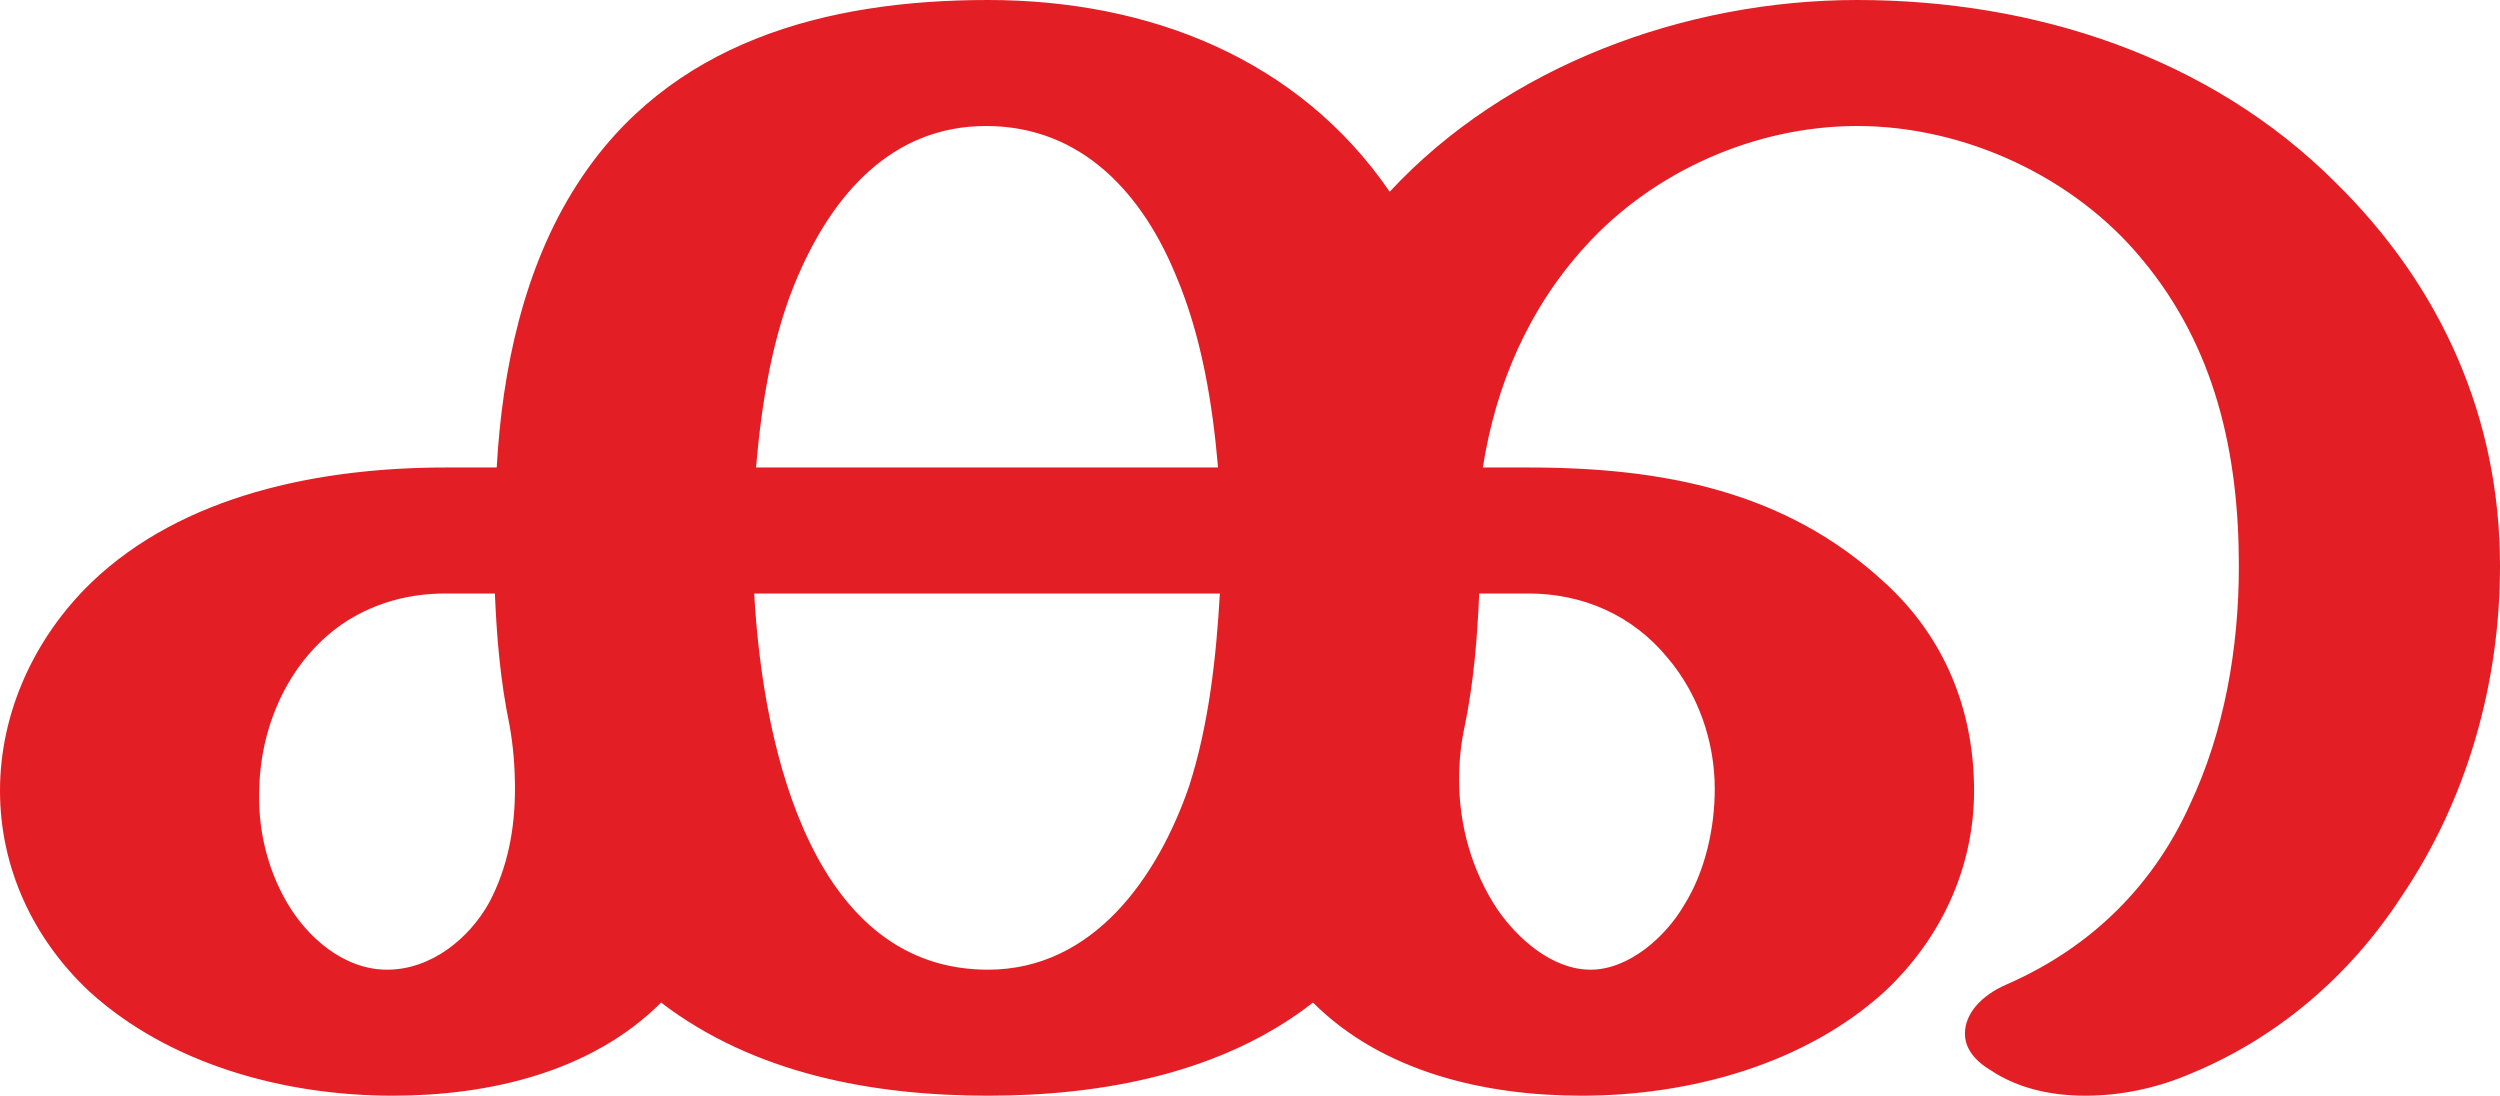
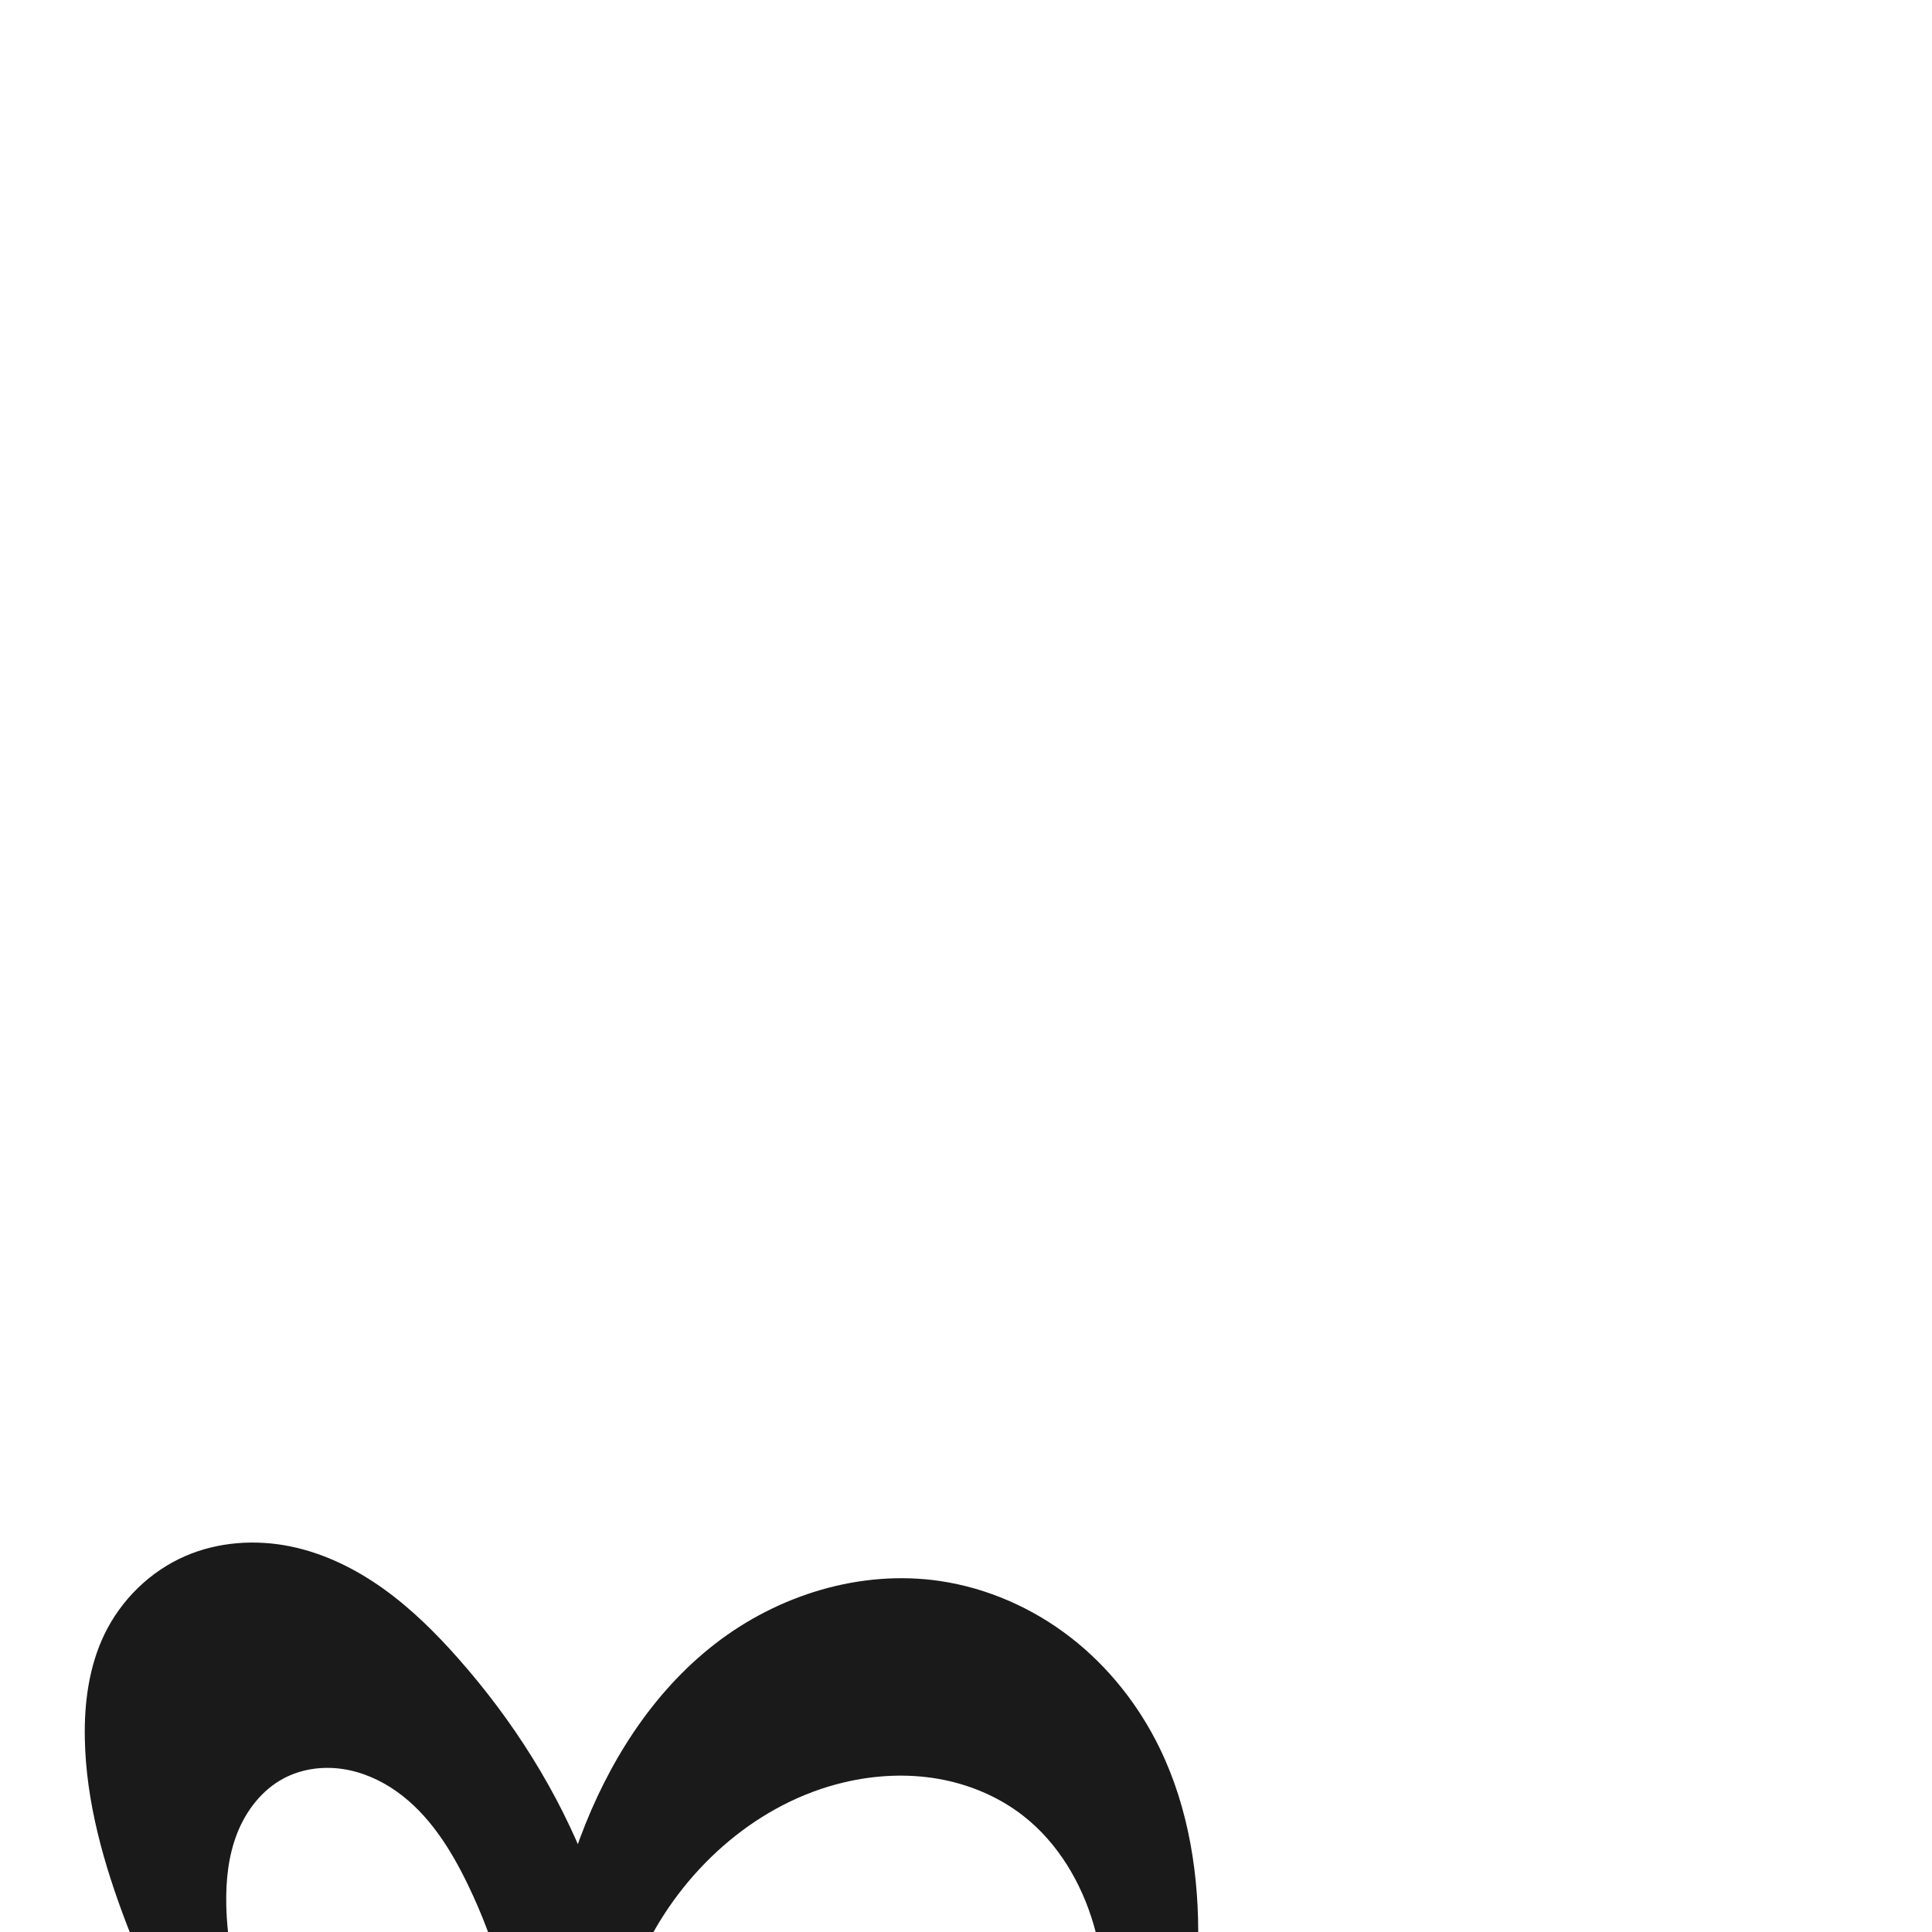
- <svg xmlns="http://www.w3.org/2000/svg" xml:space="preserve" width="1369px" height="600px" version="1.1" style="shape-rendering:geometricPrecision; text-rendering:geometricPrecision; image-rendering:optimizeQuality; fill-rule:evenodd; clip-rule:evenodd" viewBox="0 0 1369 600">
-   <defs>
-     <style type="text/css">
+ <svg xmlns="http://www.w3.org/2000/svg" xml:space="preserve" width="1000" height="1000" version="1.1" style="clip-rule:evenodd;fill-rule:evenodd;image-rendering:optimizeQuality;shape-rendering:geometricPrecision;text-rendering:geometricPrecision" viewBox="0 0 1000 1000" id="svg10">
+   <defs id="defs4">
+     <style type="text/css" id="style2">
   
-     .fil0 {fill:#E31E24;fill-rule:nonzero}
+     .fil0 {fill:#EF7F1A;fill-rule:nonzero}
   
  </style>
  </defs>
-   <g id="Layer_x0020_1">
-     <path class="fil0" d="M1142 600c19,0 38,-4 55,-11 50,-20 90,-55 118,-98 36,-53 54,-117 54,-181 0,-81 -32,-153 -90,-210 -69,-69 -165,-100 -262,-100 -94,0 -192,36 -256,105 -50,-73 -132,-105 -220,-105 -89,0 -175,23 -225,101 -29,45 -41,101 -44,155l-28 0c-69,0 -144,15 -194,63 -31,30 -50,71 -50,114 0,42 18,81 49,110 44,40 107,57 166,57 53,0 109,-13 147,-51 51,39 116,51 179,51 62,0 128,-12 178,-51 38,38 94,51 147,51 59,0 122,-17 166,-57 31,-29 49,-68 49,-110 0,-44 -16,-84 -49,-114 -54,-50 -121,-63 -195,-63l-25 0c7,-45 25,-87 56,-121 37,-41 93,-66 149,-66 59,0 119,28 156,73 40,48 53,106 53,168 0,45 -8,91 -27,131 -19,42 -52,77 -100,98 -14,6 -23,16 -23,27 0,7 4,14 14,20 15,10 33,14 52,14zm-475 -344l-253 0c3,-35 9,-73 23,-105 19,-44 51,-82 103,-82 53,0 86,38 104,82 14,33 20,70 23,105zm-126 275c-94,0 -123,-116 -128,-206l255 0c-2,35 -6,72 -17,106 -17,49 -52,100 -110,100zm-329 0c-24,0 -44,-18 -55,-37 -11,-19 -16,-41 -15,-63 1,-35 17,-71 48,-91 16,-10 34,-15 54,-15l27 0c1,24 3,48 8,72 2,11 3,23 3,35 0,22 -4,43 -14,62 -11,20 -32,37 -56,37zm659 0c-21,0 -40,-17 -51,-33 -14,-21 -21,-46 -21,-71 0,-10 1,-20 3,-29 5,-24 7,-49 8,-73l27 0c30,0 57,12 76,35 17,20 26,46 26,72 0,21 -5,45 -17,64 -10,17 -30,35 -51,35z" />
-   </g>
+   <path id="path1164-3-3-2-0" style="display:inline;fill:#1a1a1a;fill-rule:nonzero;stroke:none;stroke-width:2.271;stroke-linecap:butt;stroke-linejoin:miter;stroke-miterlimit:4;stroke-dasharray:none;stroke-opacity:1" d="m 215.841,1054.877 c -31.179,11.98 -59.466,30.937 -83.676,53.949 -15.553,14.783 -29.562,31.359 -40.117,50.041 -10.555,18.682 -17.589,39.548 -18.857,60.968 -0.384,6.484 -0.235,13.051 1.228,19.379 1.464,6.328 4.303,12.433 8.791,17.128 4.002,4.187 9.193,7.127 14.685,8.966 5.492,1.839 11.292,2.617 17.078,2.885 28.641,1.325 56.898,-9.835 79.935,-26.904 26.418,-19.574 46.806,-46.923 59.11,-77.413 12.103,-29.991 16.479,-62.898 14.007,-95.144 -2.473,-32.247 -11.696,-63.831 -25.725,-92.971 -8.945,-18.58 -20.303,-36.725 -37.152,-48.614 -8.424,-5.944 -18.144,-10.189 -28.358,-11.596 -10.214,-1.407 -20.921,0.116 -30.018,4.968 -11.134,5.938 -19.325,16.556 -23.961,28.292 -4.636,11.736 -5.957,24.556 -5.694,37.172 0.745,35.74 13.824,70.291 31.589,101.312 13.737,23.987 30.569,46.545 52.046,63.946 9.268,7.509 19.349,14.014 30.011,19.363 l -100.917,77.673 c 0.905,-18.306 0.43,-36.679 -1.42,-54.914 -3.696,-36.43 -12.875,-72.188 -25.606,-106.521 -11.43,-30.825 -25.705,-60.527 -37.41,-91.249 -11.706,-30.722 -20.892,-62.874 -21.509,-95.745 -0.346,-18.418 2.12,-37.217 10.1,-53.82 8.585,-17.863 23.595,-32.629 41.762,-40.552 17.09,-7.453 36.57,-8.783 54.827,-5.003 17.283,3.578 33.458,11.568 47.816,21.831 14.358,10.264 26.983,22.774 38.677,35.992 28.544,32.265 51.957,69.241 67.441,109.441 20.676,53.68 26.838,113.353 14.33,169.502 -13.877,62.298 -51.323,119.478 -104.261,155.132 -28.718,19.341 -61.666,32.342 -95.832,37.951 -18.795,3.086 -38.36,3.912 -56.639,-1.439 -19.179,-5.615 -36.377,-18.237 -46.759,-35.312 -12.987,-21.36 -14.709,-47.857 -11.553,-72.655 4.721,-37.097 19.621,-72.657 41.517,-102.973 21.895,-30.316 50.662,-55.44 82.88,-74.425 24.111,-14.207 50.164,-25.046 77.099,-32.641 31.01,-8.744 63.443,-13.207 95.559,-10.632 32.116,2.575 63.932,12.384 90.61,30.449 38.588,26.129 64.478,68.299 77.236,113.121 10.479,36.815 12.696,76.281 3.851,113.522 -2.86,12.041 -6.886,23.884 -13.004,34.642 -6.117,10.758 -14.402,20.425 -24.767,27.188 -9.379,6.119 -20.303,9.741 -31.437,10.935 -11.135,1.194 -22.472,-0 -33.257,-3.017 -23.398,-6.536 -43.961,-21.561 -59.201,-40.48 -15.241,-18.919 -25.38,-41.588 -31.698,-65.046 -13.029,-48.375 -10.165,-99.534 -4.537,-149.316 4.639,-41.037 11.174,-82.2 25.576,-120.906 14.402,-38.706 37.183,-75.105 69.806,-100.43 32.733,-25.41 75.507,-38.629 116.5,-32.574 24.542,3.625 47.977,13.976 67.582,29.178 19.605,15.202 35.385,35.183 46.209,57.505 15.108,31.157 20.483,66.372 19.813,100.992 -0.67,34.62 -7.166,68.861 -14.819,102.631 -13.357,58.932 -30.376,117.49 -34.113,177.801 -1.778,28.698 -0.514,57.583 3.765,86.016 l -86.406,-76.526 c 12.287,-23.724 23.939,-47.776 34.939,-72.123 22.971,-50.841 43.32,-103.887 47.922,-159.486 1.881,-22.726 1.056,-45.92 -5.282,-67.826 -6.338,-21.906 -18.491,-42.522 -36.451,-56.574 -12.813,-10.025 -28.283,-16.478 -44.316,-19.238 -16.033,-2.76 -32.607,-1.884 -48.442,1.85 -43.933,10.359 -81.009,42.851 -101.671,82.982 -16.829,32.686 -23.431,69.562 -28.712,105.945 -2.674,18.423 -5.069,37.041 -3.731,55.609 1.339,18.568 6.664,37.277 18.057,51.999 4.819,6.228 10.699,11.687 17.512,15.636 6.813,3.95 14.576,6.357 22.45,6.498 7.602,0.137 15.201,-1.848 21.888,-5.468 6.687,-3.62 12.463,-8.85 16.934,-15 7.959,-10.95 11.667,-24.6 12.141,-38.129 0.474,-13.528 -2.126,-27.002 -5.844,-40.018 -7.527,-26.348 -20.162,-51.954 -40.553,-70.259 -19.657,-17.647 -45.647,-27.505 -71.968,-29.75 -26.321,-2.245 -52.947,2.823 -77.606,12.297 z" />
</svg>
